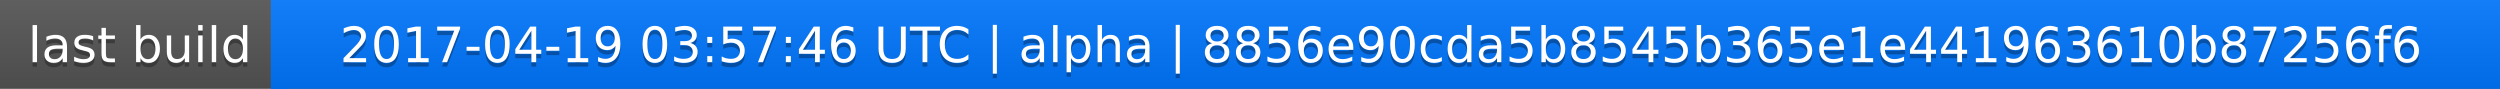
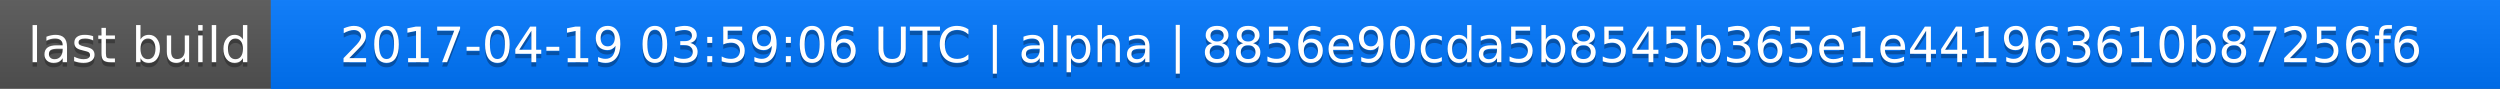
<svg xmlns="http://www.w3.org/2000/svg" width="563" height="20">
  <linearGradient id="a" x2="0" y2="100%">
    <stop offset="0" stop-color="#bbb" stop-opacity=".1" />
    <stop offset="1" stop-opacity=".1" />
  </linearGradient>
  <rect rx="0" width="563" height="20" fill="#555" />
  <rect rx="0" x="61" width="502" height="20" fill="#07f" />
  <path fill="#07f" d="M61 0h4v20h-4z" />
  <rect rx="0" width="563" height="20" fill="url(#a)" />
  <g fill="#fff" text-anchor="middle" font-family="DejaVu Sans,Verdana,Geneva,sans-serif" font-size="11">
    <text x="31.5" y="15" fill="#010101" fill-opacity=".3">last build</text>
    <text x="31.5" y="14">last build</text>
-     <text x="311" y="15" fill="#010101" fill-opacity=".3">2017-04-19 03:57:46 UTC | alpha | 8856e90cda5b8545b365e1e441963610b87256f6</text>
-     <text x="311" y="14">2017-04-19 03:57:46 UTC | alpha | 8856e90cda5b8545b365e1e441963610b87256f6</text>
+     <text x="311" y="15" fill="#010101" fill-opacity=".3">2017-04-19 03:59:06 UTC | alpha | 8856e90cda5b8545b365e1e441963610b87256f6</text>
+     <text x="311" y="14">2017-04-19 03:59:06 UTC | alpha | 8856e90cda5b8545b365e1e441963610b87256f6</text>
  </g>
</svg>
